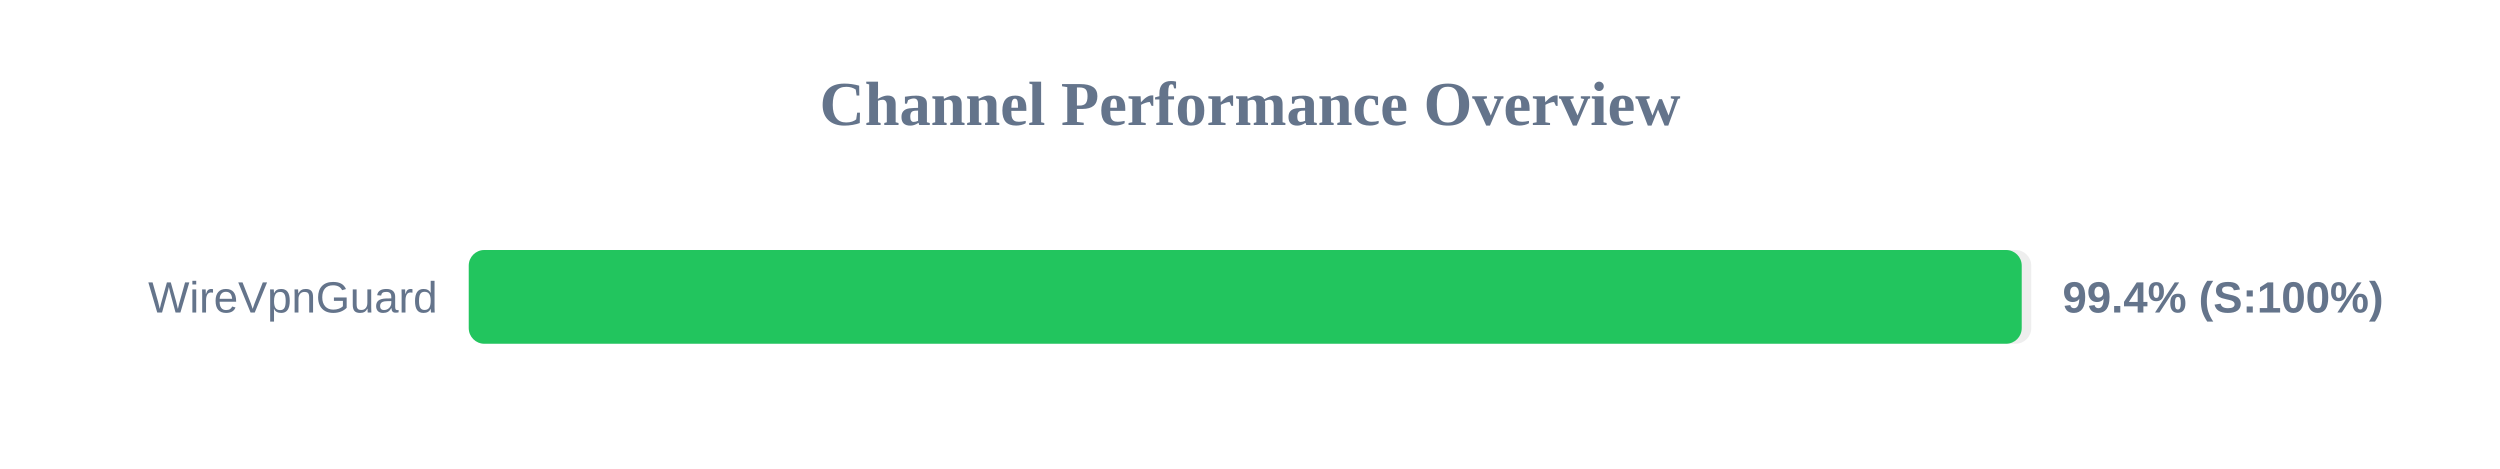
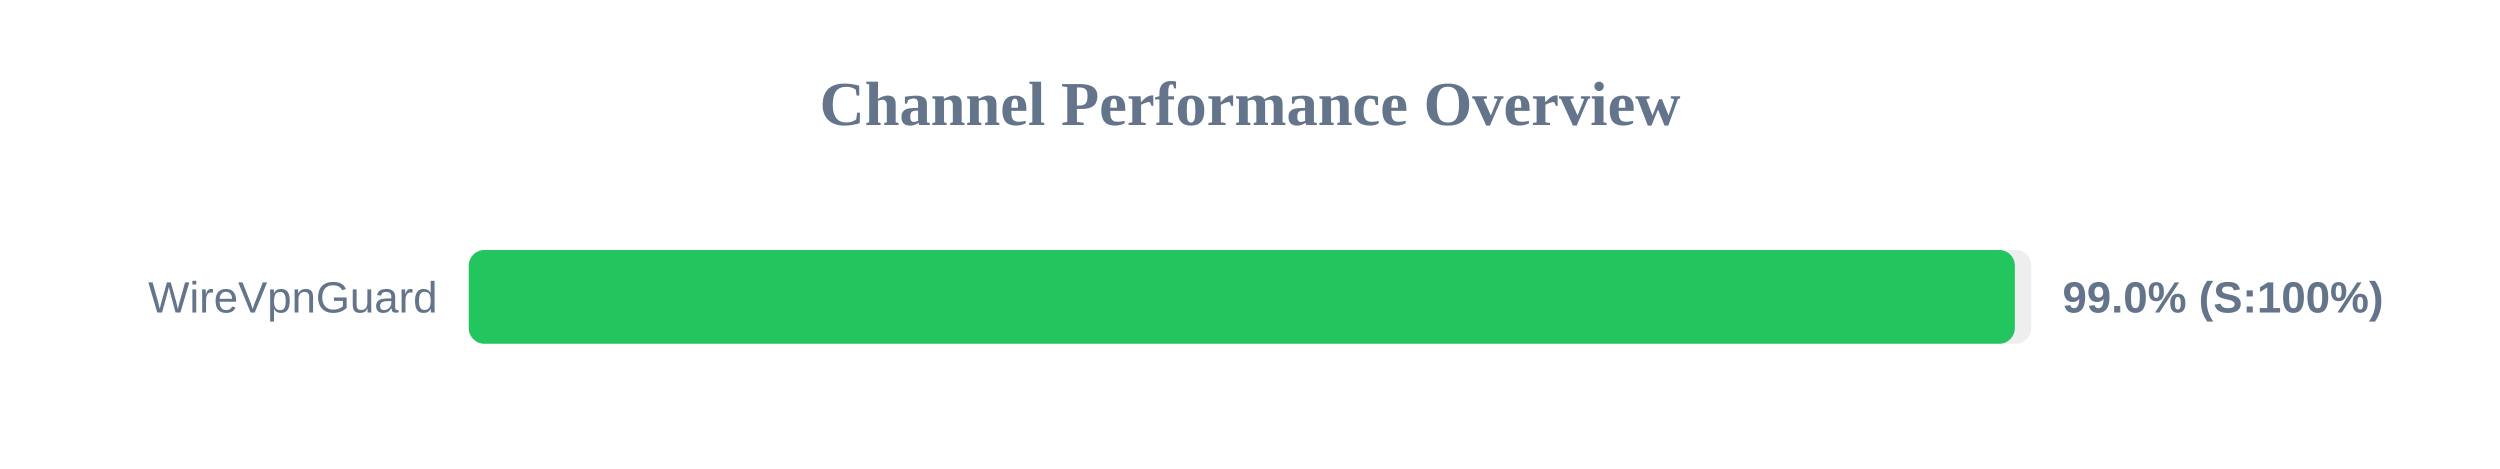
<svg xmlns="http://www.w3.org/2000/svg" width="800" height="150" version="1.1">
  <style>
        .row { font: 14px Arial; fill: #64748b; }
        .score { font: bold 14px Arial; fill: #64748b; }
    </style>
  <text x="400" y="40" text-anchor="middle" font-size="20px" font-weight="bold" fill="#64748b">Channel Performance Overview</text>
  <rect x="150" y="80" width="500" height="30" fill="#eee" rx="5" />
-   <rect x="150" y="80" width="496.95" height="30" fill="#22c55e" rx="5" />
+   <rect x="150" y="80" width="494.75" height="30" fill="#22c55e" rx="5" />
  <text x="140" y="100" text-anchor="end" class="row">WireVpnGuard</text>
-   <text x="660" y="100" text-anchor="start" class="score">99.4% (S:100%)</text>
+   <text x="660" y="100" text-anchor="start" class="score">99.0% (S:100%)</text>
</svg>
